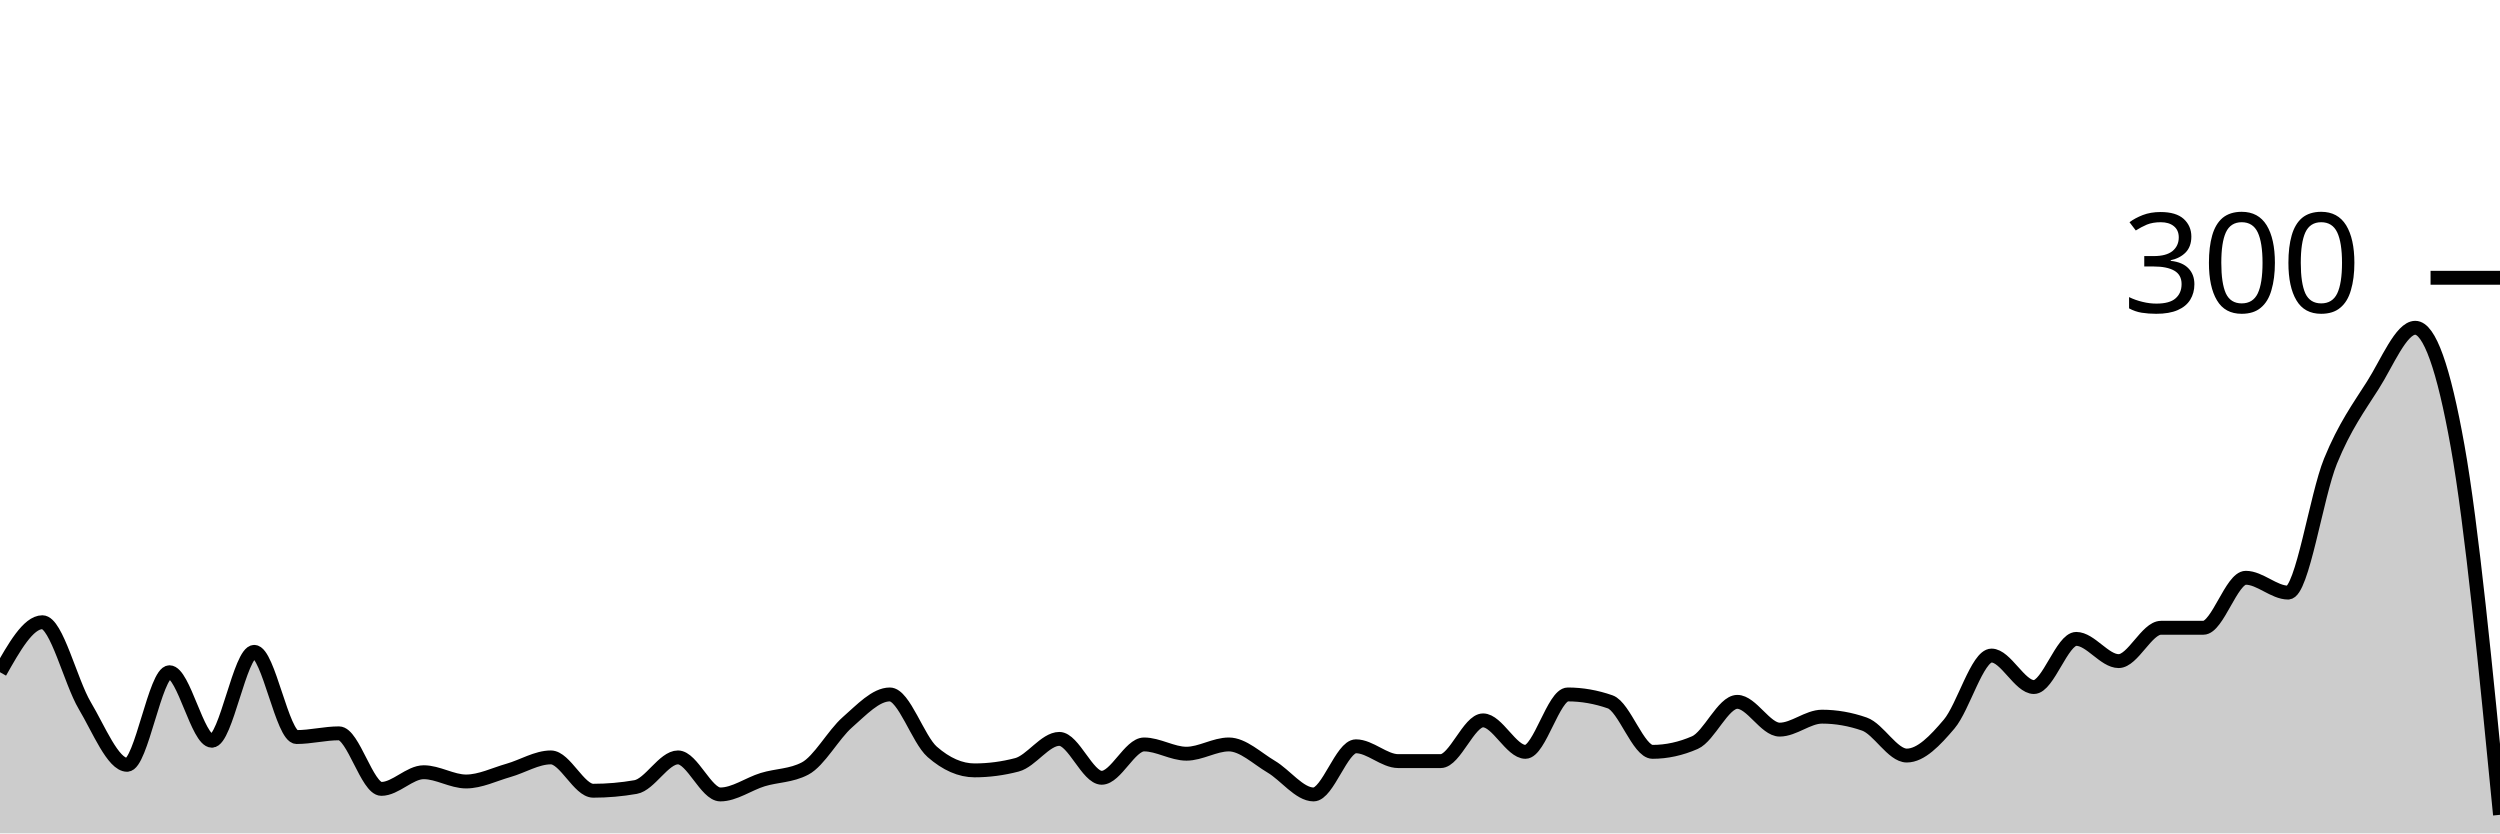
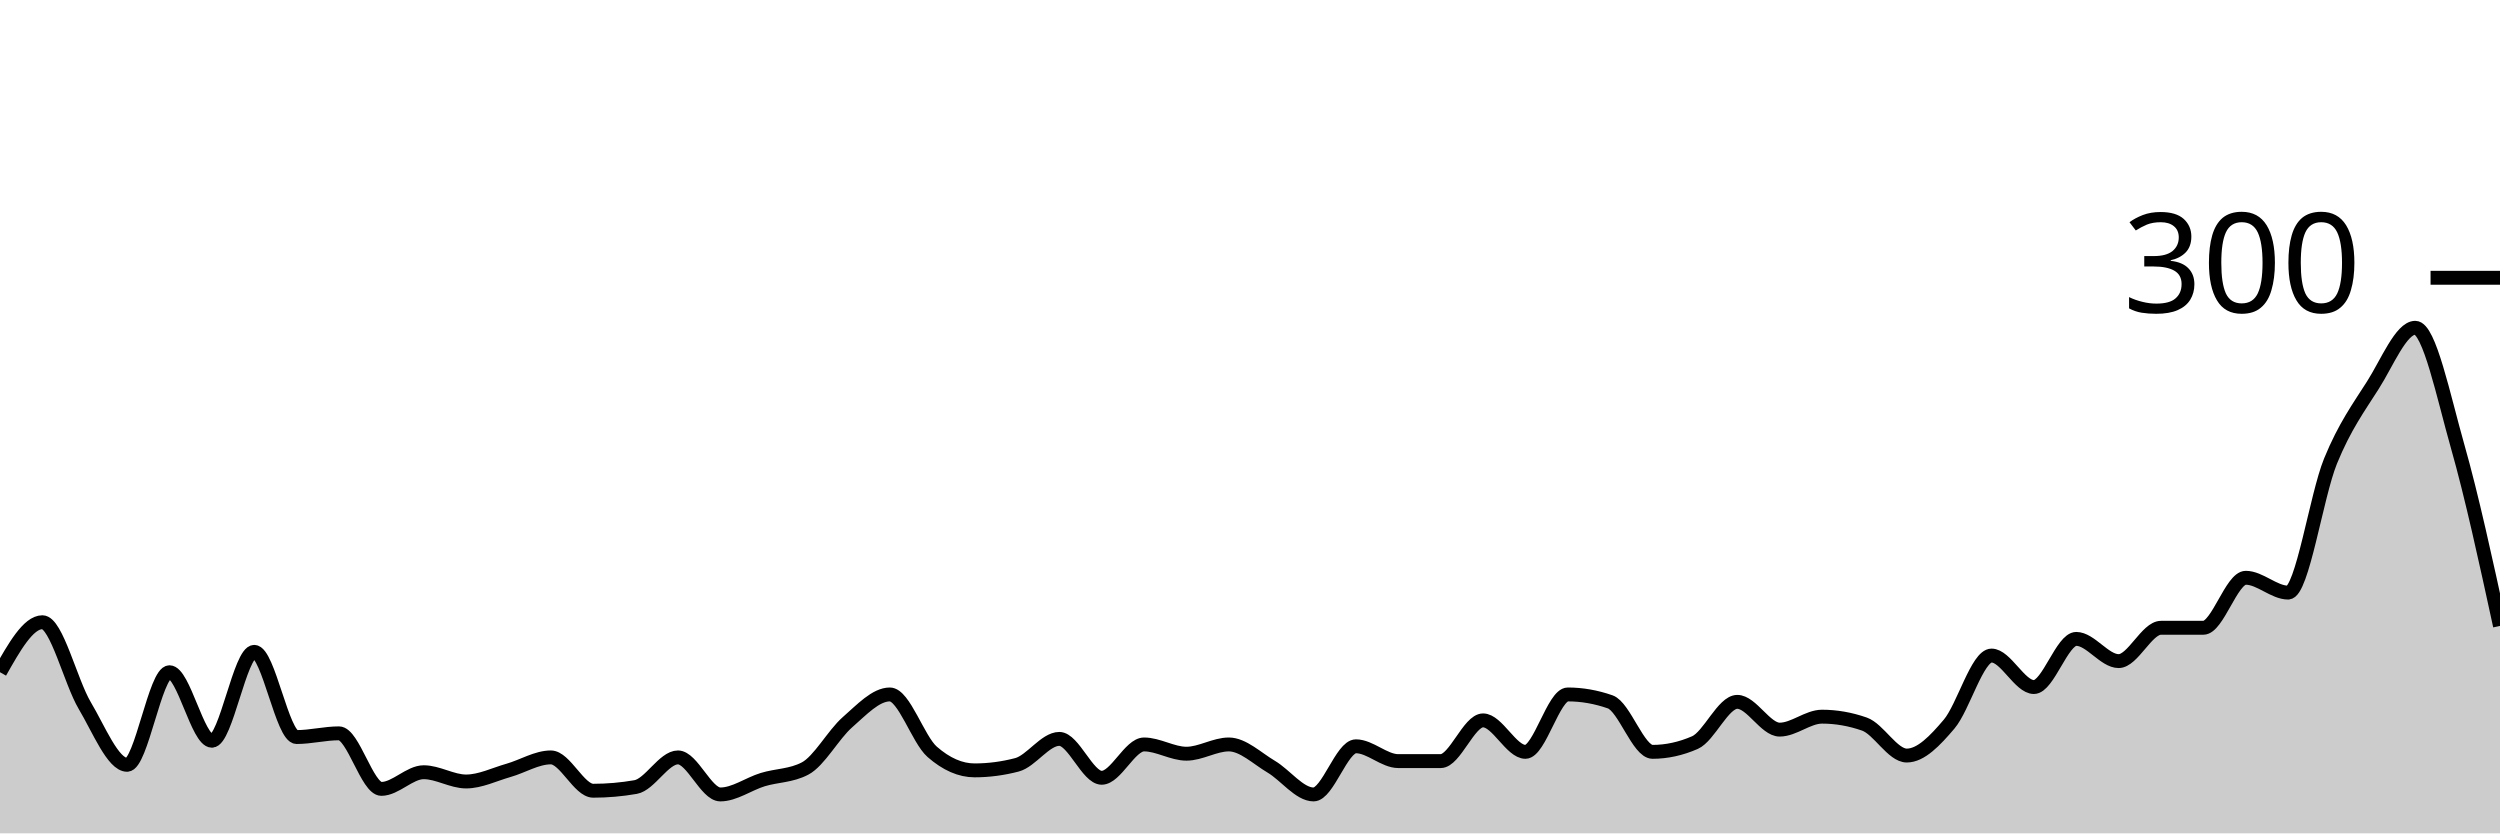
<svg xmlns="http://www.w3.org/2000/svg" viewBox="0 0 180 60">
  <g transform="translate(0,20)">
-     <path class="area" fill="rgba(0, 0, 0, 0.2)" d="M0,28.4C1.017,26.6,2.034,24.8,3.051,24.8C4.068,24.8,5.085,29.089,6.102,30.8C7.119,32.511,8.136,35.067,9.153,35.067C10.169,35.067,11.186,28.4,12.203,28.4C13.22,28.4,14.237,33.333,15.254,33.333C16.271,33.333,17.288,26.933,18.305,26.933C19.322,26.933,20.339,33.067,21.356,33.067C22.373,33.067,23.39,32.8,24.407,32.8C25.424,32.8,26.441,36.8,27.458,36.8C28.475,36.8,29.492,35.6,30.508,35.6C31.525,35.6,32.542,36.267,33.559,36.267C34.576,36.267,35.593,35.756,36.61,35.467C37.627,35.178,38.644,34.533,39.661,34.533C40.678,34.533,41.695,36.933,42.712,36.933C43.729,36.933,44.746,36.844,45.763,36.667C46.78,36.489,47.797,34.533,48.814,34.533C49.831,34.533,50.847,37.2,51.864,37.2C52.881,37.2,53.898,36.444,54.915,36.133C55.932,35.822,56.949,35.867,57.966,35.333C58.983,34.8,60,32.889,61.017,32C62.034,31.111,63.051,30,64.068,30C65.085,30,66.102,33.244,67.119,34.133C68.136,35.022,69.153,35.467,70.169,35.467C71.186,35.467,72.203,35.333,73.22,35.067C74.237,34.8,75.254,33.2,76.271,33.2C77.288,33.2,78.305,36,79.322,36C80.339,36,81.356,33.6,82.373,33.6C83.39,33.6,84.407,34.267,85.424,34.267C86.441,34.267,87.458,33.6,88.475,33.6C89.492,33.6,90.508,34.6,91.525,35.2C92.542,35.8,93.559,37.2,94.576,37.2C95.593,37.2,96.61,33.733,97.627,33.733C98.644,33.733,99.661,34.8,100.678,34.8C101.695,34.8,102.712,34.8,103.729,34.8C104.746,34.8,105.763,31.867,106.78,31.867C107.797,31.867,108.814,34.133,109.831,34.133C110.847,34.133,111.864,30,112.881,30C113.898,30,114.915,30.178,115.932,30.533C116.949,30.889,117.966,34.133,118.983,34.133C120,34.133,121.017,33.911,122.034,33.467C123.051,33.022,124.068,30.533,125.085,30.533C126.102,30.533,127.119,32.533,128.136,32.533C129.153,32.533,130.169,31.6,131.186,31.6C132.203,31.6,133.22,31.778,134.237,32.133C135.254,32.489,136.271,34.4,137.288,34.4C138.305,34.4,139.322,33.333,140.339,32.133C141.356,30.933,142.373,27.2,143.39,27.2C144.407,27.2,145.424,29.467,146.441,29.467C147.458,29.467,148.475,26,149.492,26C150.508,26,151.525,27.6,152.542,27.6C153.559,27.6,154.576,25.2,155.593,25.2C156.61,25.2,157.627,25.2,158.644,25.2C159.661,25.2,160.678,21.6,161.695,21.6C162.712,21.6,163.729,22.667,164.746,22.667C165.763,22.667,166.78,15.689,167.797,13.2C168.814,10.711,169.831,9.333,170.847,7.733C171.864,6.133,172.881,3.6,173.898,3.6C174.915,3.6,175.932,6.444,176.949,12.133C177.966,17.822,178.983,28.244,180,38.667L180,40C178.983,40,177.966,40,176.949,40C175.932,40,174.915,40,173.898,40C172.881,40,171.864,40,170.847,40C169.831,40,168.814,40,167.797,40C166.78,40,165.763,40,164.746,40C163.729,40,162.712,40,161.695,40C160.678,40,159.661,40,158.644,40C157.627,40,156.61,40,155.593,40C154.576,40,153.559,40,152.542,40C151.525,40,150.508,40,149.492,40C148.475,40,147.458,40,146.441,40C145.424,40,144.407,40,143.39,40C142.373,40,141.356,40,140.339,40C139.322,40,138.305,40,137.288,40C136.271,40,135.254,40,134.237,40C133.22,40,132.203,40,131.186,40C130.169,40,129.153,40,128.136,40C127.119,40,126.102,40,125.085,40C124.068,40,123.051,40,122.034,40C121.017,40,120,40,118.983,40C117.966,40,116.949,40,115.932,40C114.915,40,113.898,40,112.881,40C111.864,40,110.847,40,109.831,40C108.814,40,107.797,40,106.78,40C105.763,40,104.746,40,103.729,40C102.712,40,101.695,40,100.678,40C99.661,40,98.644,40,97.627,40C96.61,40,95.593,40,94.576,40C93.559,40,92.542,40,91.525,40C90.508,40,89.492,40,88.475,40C87.458,40,86.441,40,85.424,40C84.407,40,83.39,40,82.373,40C81.356,40,80.339,40,79.322,40C78.305,40,77.288,40,76.271,40C75.254,40,74.237,40,73.22,40C72.203,40,71.186,40,70.169,40C69.153,40,68.136,40,67.119,40C66.102,40,65.085,40,64.068,40C63.051,40,62.034,40,61.017,40C60,40,58.983,40,57.966,40C56.949,40,55.932,40,54.915,40C53.898,40,52.881,40,51.864,40C50.847,40,49.831,40,48.814,40C47.797,40,46.78,40,45.763,40C44.746,40,43.729,40,42.712,40C41.695,40,40.678,40,39.661,40C38.644,40,37.627,40,36.61,40C35.593,40,34.576,40,33.559,40C32.542,40,31.525,40,30.508,40C29.492,40,28.475,40,27.458,40C26.441,40,25.424,40,24.407,40C23.39,40,22.373,40,21.356,40C20.339,40,19.322,40,18.305,40C17.288,40,16.271,40,15.254,40C14.237,40,13.22,40,12.203,40C11.186,40,10.169,40,9.153,40C8.136,40,7.119,40,6.102,40C5.085,40,4.068,40,3.051,40C2.034,40,1.017,40,0,40Z" />
-     <path class="line" stroke="black" fill="none" d="M0,28.4C1.017,26.6,2.034,24.8,3.051,24.8C4.068,24.8,5.085,29.089,6.102,30.8C7.119,32.511,8.136,35.067,9.153,35.067C10.169,35.067,11.186,28.4,12.203,28.4C13.22,28.4,14.237,33.333,15.254,33.333C16.271,33.333,17.288,26.933,18.305,26.933C19.322,26.933,20.339,33.067,21.356,33.067C22.373,33.067,23.39,32.8,24.407,32.8C25.424,32.8,26.441,36.8,27.458,36.8C28.475,36.8,29.492,35.6,30.508,35.6C31.525,35.6,32.542,36.267,33.559,36.267C34.576,36.267,35.593,35.756,36.61,35.467C37.627,35.178,38.644,34.533,39.661,34.533C40.678,34.533,41.695,36.933,42.712,36.933C43.729,36.933,44.746,36.844,45.763,36.667C46.78,36.489,47.797,34.533,48.814,34.533C49.831,34.533,50.847,37.2,51.864,37.2C52.881,37.2,53.898,36.444,54.915,36.133C55.932,35.822,56.949,35.867,57.966,35.333C58.983,34.8,60,32.889,61.017,32C62.034,31.111,63.051,30,64.068,30C65.085,30,66.102,33.244,67.119,34.133C68.136,35.022,69.153,35.467,70.169,35.467C71.186,35.467,72.203,35.333,73.22,35.067C74.237,34.8,75.254,33.2,76.271,33.2C77.288,33.2,78.305,36,79.322,36C80.339,36,81.356,33.6,82.373,33.6C83.39,33.6,84.407,34.267,85.424,34.267C86.441,34.267,87.458,33.6,88.475,33.6C89.492,33.6,90.508,34.6,91.525,35.2C92.542,35.8,93.559,37.2,94.576,37.2C95.593,37.2,96.61,33.733,97.627,33.733C98.644,33.733,99.661,34.8,100.678,34.8C101.695,34.8,102.712,34.8,103.729,34.8C104.746,34.8,105.763,31.867,106.78,31.867C107.797,31.867,108.814,34.133,109.831,34.133C110.847,34.133,111.864,30,112.881,30C113.898,30,114.915,30.178,115.932,30.533C116.949,30.889,117.966,34.133,118.983,34.133C120,34.133,121.017,33.911,122.034,33.467C123.051,33.022,124.068,30.533,125.085,30.533C126.102,30.533,127.119,32.533,128.136,32.533C129.153,32.533,130.169,31.6,131.186,31.6C132.203,31.6,133.22,31.778,134.237,32.133C135.254,32.489,136.271,34.4,137.288,34.4C138.305,34.4,139.322,33.333,140.339,32.133C141.356,30.933,142.373,27.2,143.39,27.2C144.407,27.2,145.424,29.467,146.441,29.467C147.458,29.467,148.475,26,149.492,26C150.508,26,151.525,27.6,152.542,27.6C153.559,27.6,154.576,25.2,155.593,25.2C156.61,25.2,157.627,25.2,158.644,25.2C159.661,25.2,160.678,21.6,161.695,21.6C162.712,21.6,163.729,22.667,164.746,22.667C165.763,22.667,166.78,15.689,167.797,13.2C168.814,10.711,169.831,9.333,170.847,7.733C171.864,6.133,172.881,3.6,173.898,3.6C174.915,3.6,175.932,6.444,176.949,12.133C177.966,17.822,178.983,28.244,180,38.667" />
+     <path class="area" fill="rgba(0, 0, 0, 0.2)" d="M0,28.4C1.017,26.6,2.034,24.8,3.051,24.8C4.068,24.8,5.085,29.089,6.102,30.8C7.119,32.511,8.136,35.067,9.153,35.067C10.169,35.067,11.186,28.4,12.203,28.4C13.22,28.4,14.237,33.333,15.254,33.333C16.271,33.333,17.288,26.933,18.305,26.933C19.322,26.933,20.339,33.067,21.356,33.067C22.373,33.067,23.39,32.8,24.407,32.8C25.424,32.8,26.441,36.8,27.458,36.8C28.475,36.8,29.492,35.6,30.508,35.6C31.525,35.6,32.542,36.267,33.559,36.267C34.576,36.267,35.593,35.756,36.61,35.467C37.627,35.178,38.644,34.533,39.661,34.533C40.678,34.533,41.695,36.933,42.712,36.933C43.729,36.933,44.746,36.844,45.763,36.667C46.78,36.489,47.797,34.533,48.814,34.533C49.831,34.533,50.847,37.2,51.864,37.2C52.881,37.2,53.898,36.444,54.915,36.133C55.932,35.822,56.949,35.867,57.966,35.333C58.983,34.8,60,32.889,61.017,32C62.034,31.111,63.051,30,64.068,30C65.085,30,66.102,33.244,67.119,34.133C68.136,35.022,69.153,35.467,70.169,35.467C71.186,35.467,72.203,35.333,73.22,35.067C74.237,34.8,75.254,33.2,76.271,33.2C77.288,33.2,78.305,36,79.322,36C80.339,36,81.356,33.6,82.373,33.6C83.39,33.6,84.407,34.267,85.424,34.267C86.441,34.267,87.458,33.6,88.475,33.6C89.492,33.6,90.508,34.6,91.525,35.2C92.542,35.8,93.559,37.2,94.576,37.2C95.593,37.2,96.61,33.733,97.627,33.733C98.644,33.733,99.661,34.8,100.678,34.8C101.695,34.8,102.712,34.8,103.729,34.8C104.746,34.8,105.763,31.867,106.78,31.867C107.797,31.867,108.814,34.133,109.831,34.133C110.847,34.133,111.864,30,112.881,30C113.898,30,114.915,30.178,115.932,30.533C116.949,30.889,117.966,34.133,118.983,34.133C120,34.133,121.017,33.911,122.034,33.467C123.051,33.022,124.068,30.533,125.085,30.533C126.102,30.533,127.119,32.533,128.136,32.533C129.153,32.533,130.169,31.6,131.186,31.6C132.203,31.6,133.22,31.778,134.237,32.133C135.254,32.489,136.271,34.4,137.288,34.4C138.305,34.4,139.322,33.333,140.339,32.133C141.356,30.933,142.373,27.2,143.39,27.2C144.407,27.2,145.424,29.467,146.441,29.467C147.458,29.467,148.475,26,149.492,26C150.508,26,151.525,27.6,152.542,27.6C153.559,27.6,154.576,25.2,155.593,25.2C156.61,25.2,157.627,25.2,158.644,25.2C159.661,25.2,160.678,21.6,161.695,21.6C162.712,21.6,163.729,22.667,164.746,22.667C165.763,22.667,166.78,15.689,167.797,13.2C168.814,10.711,169.831,9.333,170.847,7.733C171.864,6.133,172.881,3.6,173.898,3.6C174.915,3.6,175.932,8.556,176.949,12.133C177.966,15.711,178.983,20.389,180,25.067L180,40C178.983,40,177.966,40,176.949,40C175.932,40,174.915,40,173.898,40C172.881,40,171.864,40,170.847,40C169.831,40,168.814,40,167.797,40C166.78,40,165.763,40,164.746,40C163.729,40,162.712,40,161.695,40C160.678,40,159.661,40,158.644,40C157.627,40,156.61,40,155.593,40C154.576,40,153.559,40,152.542,40C151.525,40,150.508,40,149.492,40C148.475,40,147.458,40,146.441,40C145.424,40,144.407,40,143.39,40C142.373,40,141.356,40,140.339,40C139.322,40,138.305,40,137.288,40C136.271,40,135.254,40,134.237,40C133.22,40,132.203,40,131.186,40C130.169,40,129.153,40,128.136,40C127.119,40,126.102,40,125.085,40C124.068,40,123.051,40,122.034,40C121.017,40,120,40,118.983,40C117.966,40,116.949,40,115.932,40C114.915,40,113.898,40,112.881,40C111.864,40,110.847,40,109.831,40C108.814,40,107.797,40,106.78,40C105.763,40,104.746,40,103.729,40C102.712,40,101.695,40,100.678,40C99.661,40,98.644,40,97.627,40C96.61,40,95.593,40,94.576,40C93.559,40,92.542,40,91.525,40C90.508,40,89.492,40,88.475,40C87.458,40,86.441,40,85.424,40C84.407,40,83.39,40,82.373,40C81.356,40,80.339,40,79.322,40C78.305,40,77.288,40,76.271,40C75.254,40,74.237,40,73.22,40C72.203,40,71.186,40,70.169,40C69.153,40,68.136,40,67.119,40C66.102,40,65.085,40,64.068,40C63.051,40,62.034,40,61.017,40C60,40,58.983,40,57.966,40C56.949,40,55.932,40,54.915,40C53.898,40,52.881,40,51.864,40C50.847,40,49.831,40,48.814,40C47.797,40,46.78,40,45.763,40C44.746,40,43.729,40,42.712,40C41.695,40,40.678,40,39.661,40C38.644,40,37.627,40,36.61,40C35.593,40,34.576,40,33.559,40C32.542,40,31.525,40,30.508,40C29.492,40,28.475,40,27.458,40C26.441,40,25.424,40,24.407,40C23.39,40,22.373,40,21.356,40C20.339,40,19.322,40,18.305,40C17.288,40,16.271,40,15.254,40C14.237,40,13.22,40,12.203,40C11.186,40,10.169,40,9.153,40C8.136,40,7.119,40,6.102,40C5.085,40,4.068,40,3.051,40C2.034,40,1.017,40,0,40Z" />
+     <path class="line" stroke="black" fill="none" d="M0,28.4C1.017,26.6,2.034,24.8,3.051,24.8C4.068,24.8,5.085,29.089,6.102,30.8C7.119,32.511,8.136,35.067,9.153,35.067C10.169,35.067,11.186,28.4,12.203,28.4C13.22,28.4,14.237,33.333,15.254,33.333C16.271,33.333,17.288,26.933,18.305,26.933C19.322,26.933,20.339,33.067,21.356,33.067C22.373,33.067,23.39,32.8,24.407,32.8C25.424,32.8,26.441,36.8,27.458,36.8C28.475,36.8,29.492,35.6,30.508,35.6C31.525,35.6,32.542,36.267,33.559,36.267C34.576,36.267,35.593,35.756,36.61,35.467C37.627,35.178,38.644,34.533,39.661,34.533C40.678,34.533,41.695,36.933,42.712,36.933C43.729,36.933,44.746,36.844,45.763,36.667C46.78,36.489,47.797,34.533,48.814,34.533C49.831,34.533,50.847,37.2,51.864,37.2C52.881,37.2,53.898,36.444,54.915,36.133C55.932,35.822,56.949,35.867,57.966,35.333C58.983,34.8,60,32.889,61.017,32C62.034,31.111,63.051,30,64.068,30C65.085,30,66.102,33.244,67.119,34.133C68.136,35.022,69.153,35.467,70.169,35.467C71.186,35.467,72.203,35.333,73.22,35.067C74.237,34.8,75.254,33.2,76.271,33.2C77.288,33.2,78.305,36,79.322,36C80.339,36,81.356,33.6,82.373,33.6C83.39,33.6,84.407,34.267,85.424,34.267C86.441,34.267,87.458,33.6,88.475,33.6C89.492,33.6,90.508,34.6,91.525,35.2C92.542,35.8,93.559,37.2,94.576,37.2C95.593,37.2,96.61,33.733,97.627,33.733C98.644,33.733,99.661,34.8,100.678,34.8C101.695,34.8,102.712,34.8,103.729,34.8C104.746,34.8,105.763,31.867,106.78,31.867C107.797,31.867,108.814,34.133,109.831,34.133C110.847,34.133,111.864,30,112.881,30C113.898,30,114.915,30.178,115.932,30.533C116.949,30.889,117.966,34.133,118.983,34.133C120,34.133,121.017,33.911,122.034,33.467C123.051,33.022,124.068,30.533,125.085,30.533C126.102,30.533,127.119,32.533,128.136,32.533C129.153,32.533,130.169,31.6,131.186,31.6C132.203,31.6,133.22,31.778,134.237,32.133C135.254,32.489,136.271,34.4,137.288,34.4C138.305,34.4,139.322,33.333,140.339,32.133C141.356,30.933,142.373,27.2,143.39,27.2C144.407,27.2,145.424,29.467,146.441,29.467C147.458,29.467,148.475,26,149.492,26C150.508,26,151.525,27.6,152.542,27.6C153.559,27.6,154.576,25.2,155.593,25.2C156.61,25.2,157.627,25.2,158.644,25.2C159.661,25.2,160.678,21.6,161.695,21.6C162.712,21.6,163.729,22.667,164.746,22.667C165.763,22.667,166.78,15.689,167.797,13.2C168.814,10.711,169.831,9.333,170.847,7.733C171.864,6.133,172.881,3.6,173.898,3.6C174.915,3.6,175.932,8.556,176.949,12.133C177.966,15.711,178.983,20.389,180,25.067" />
    <path class="axis-ceiling" stroke-width="1" stroke="black" fill="none" d="M175,0L180,0" />
    <text class="axis-ceiling-label" font-family="sans-serif" text-anchor="end" font-size="10px" x="170" y="2.5">300</text>
  </g>
</svg>
